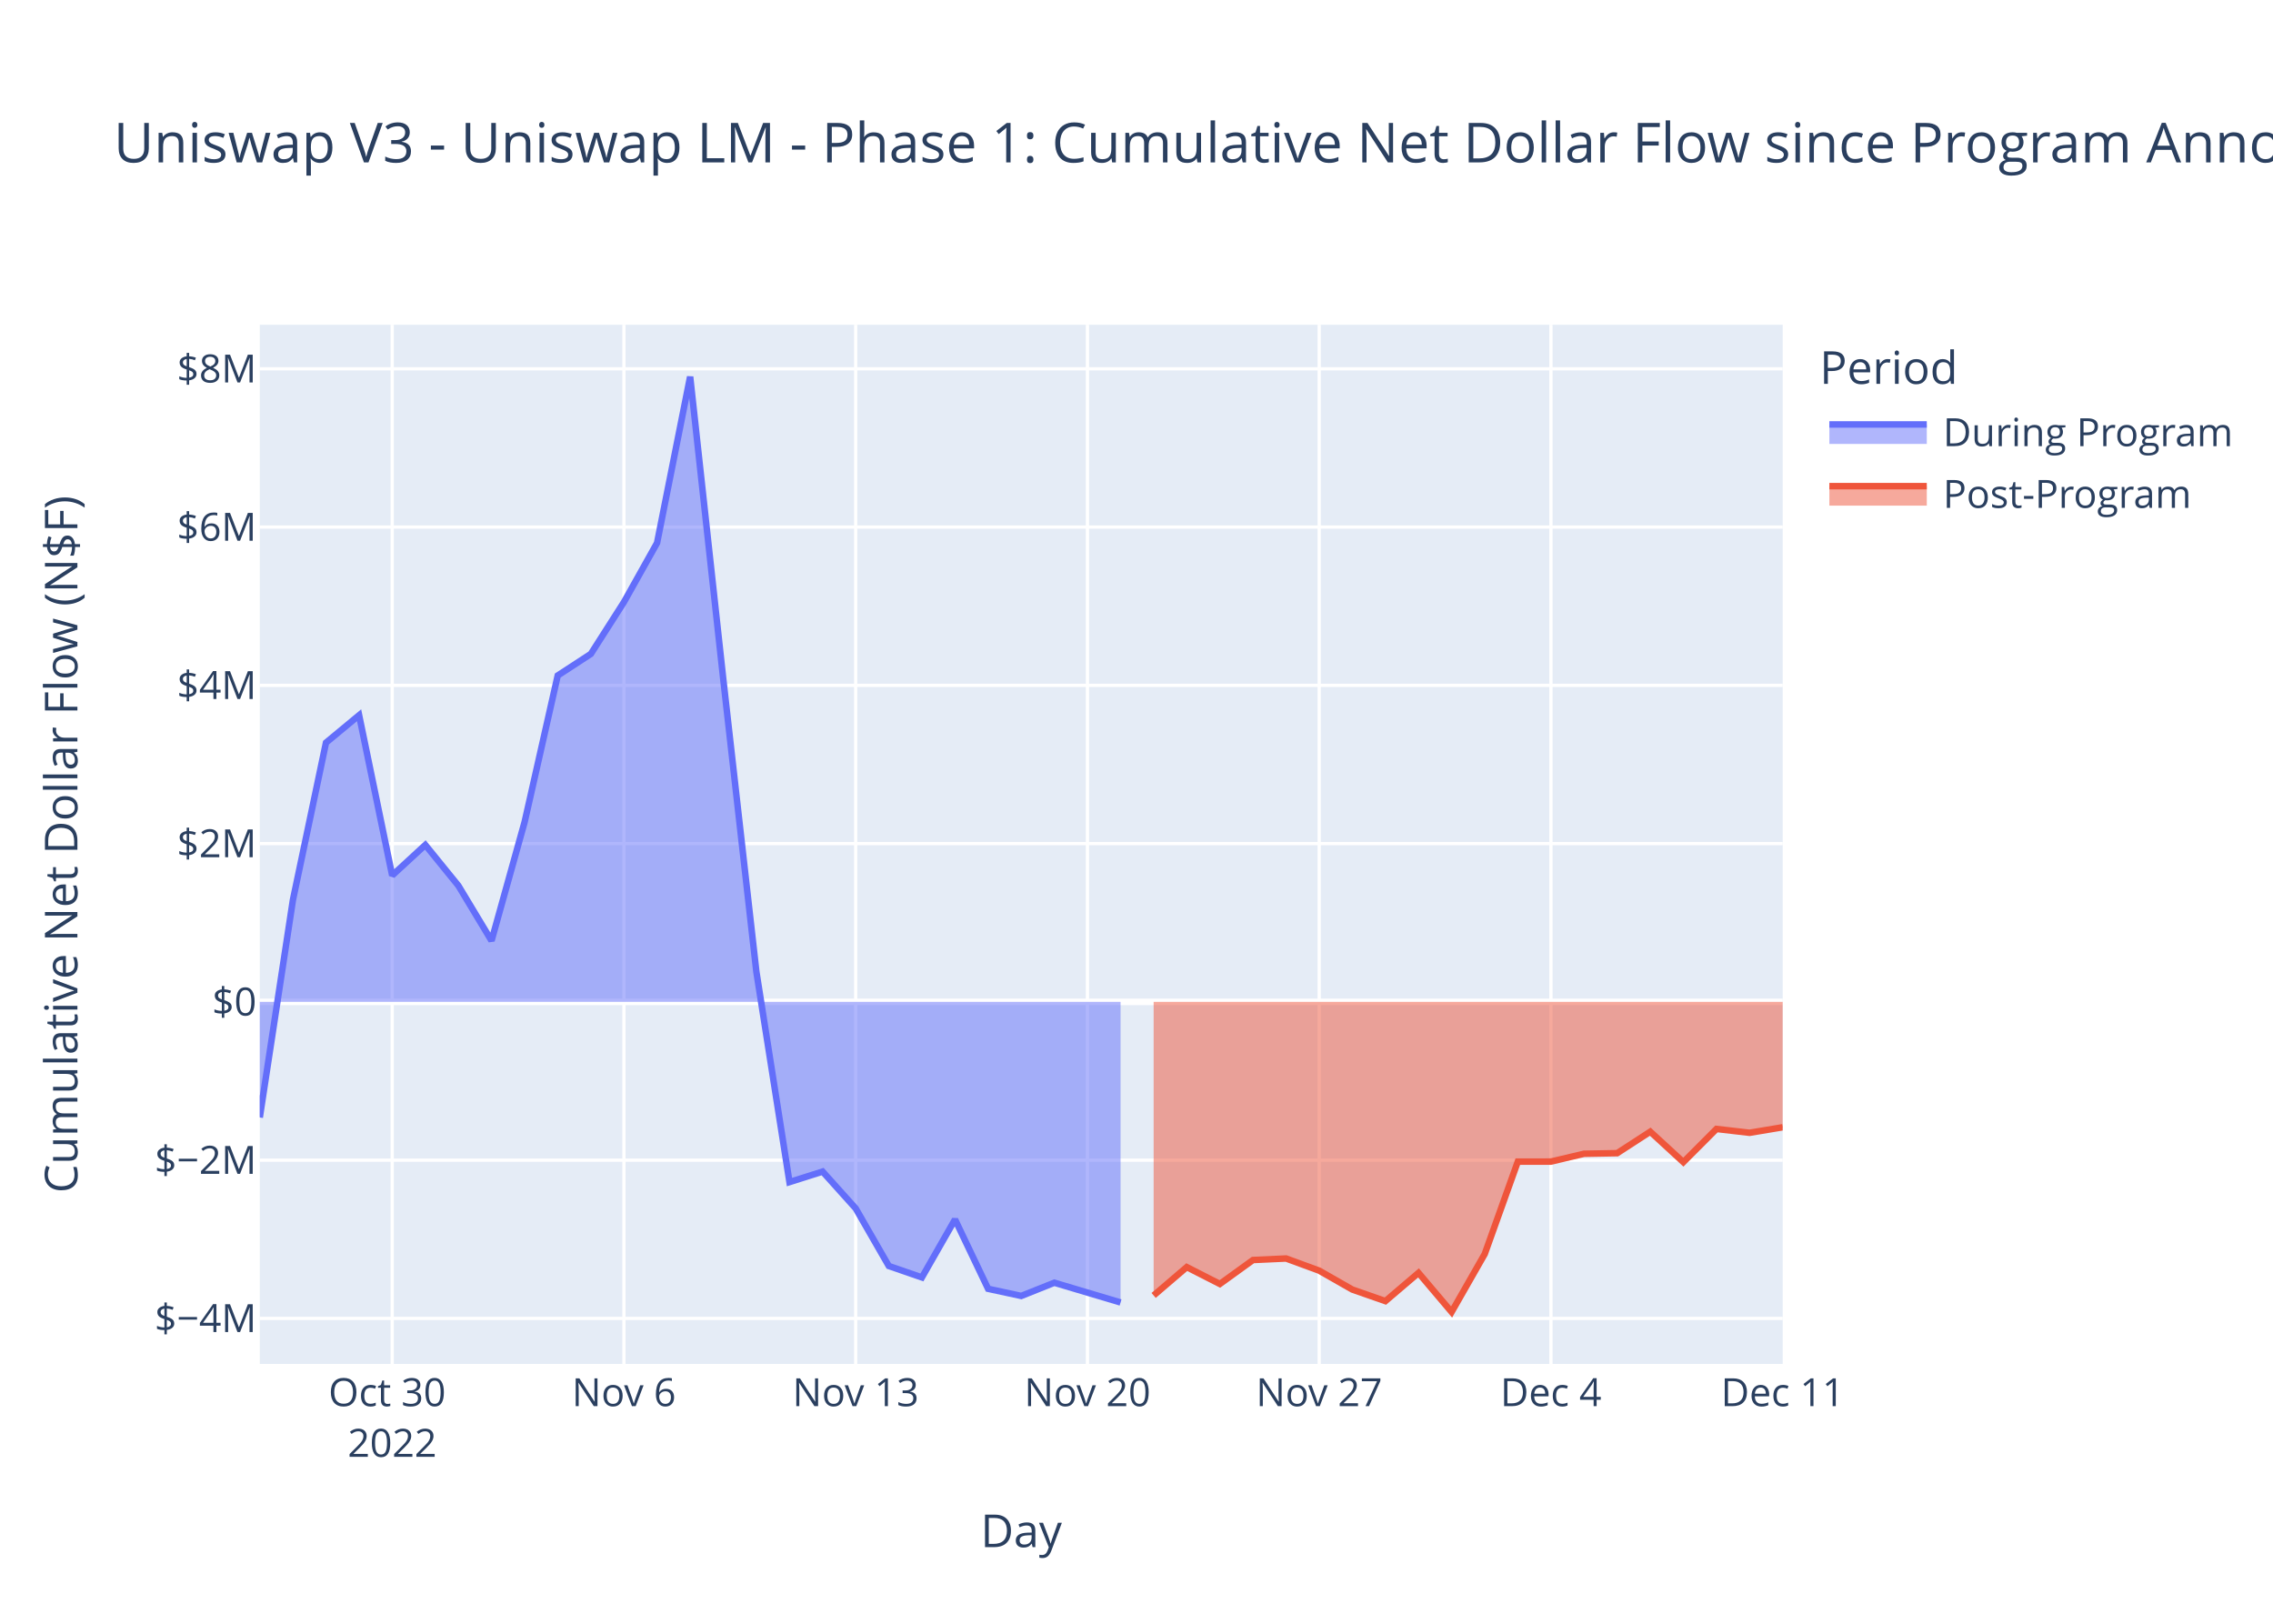
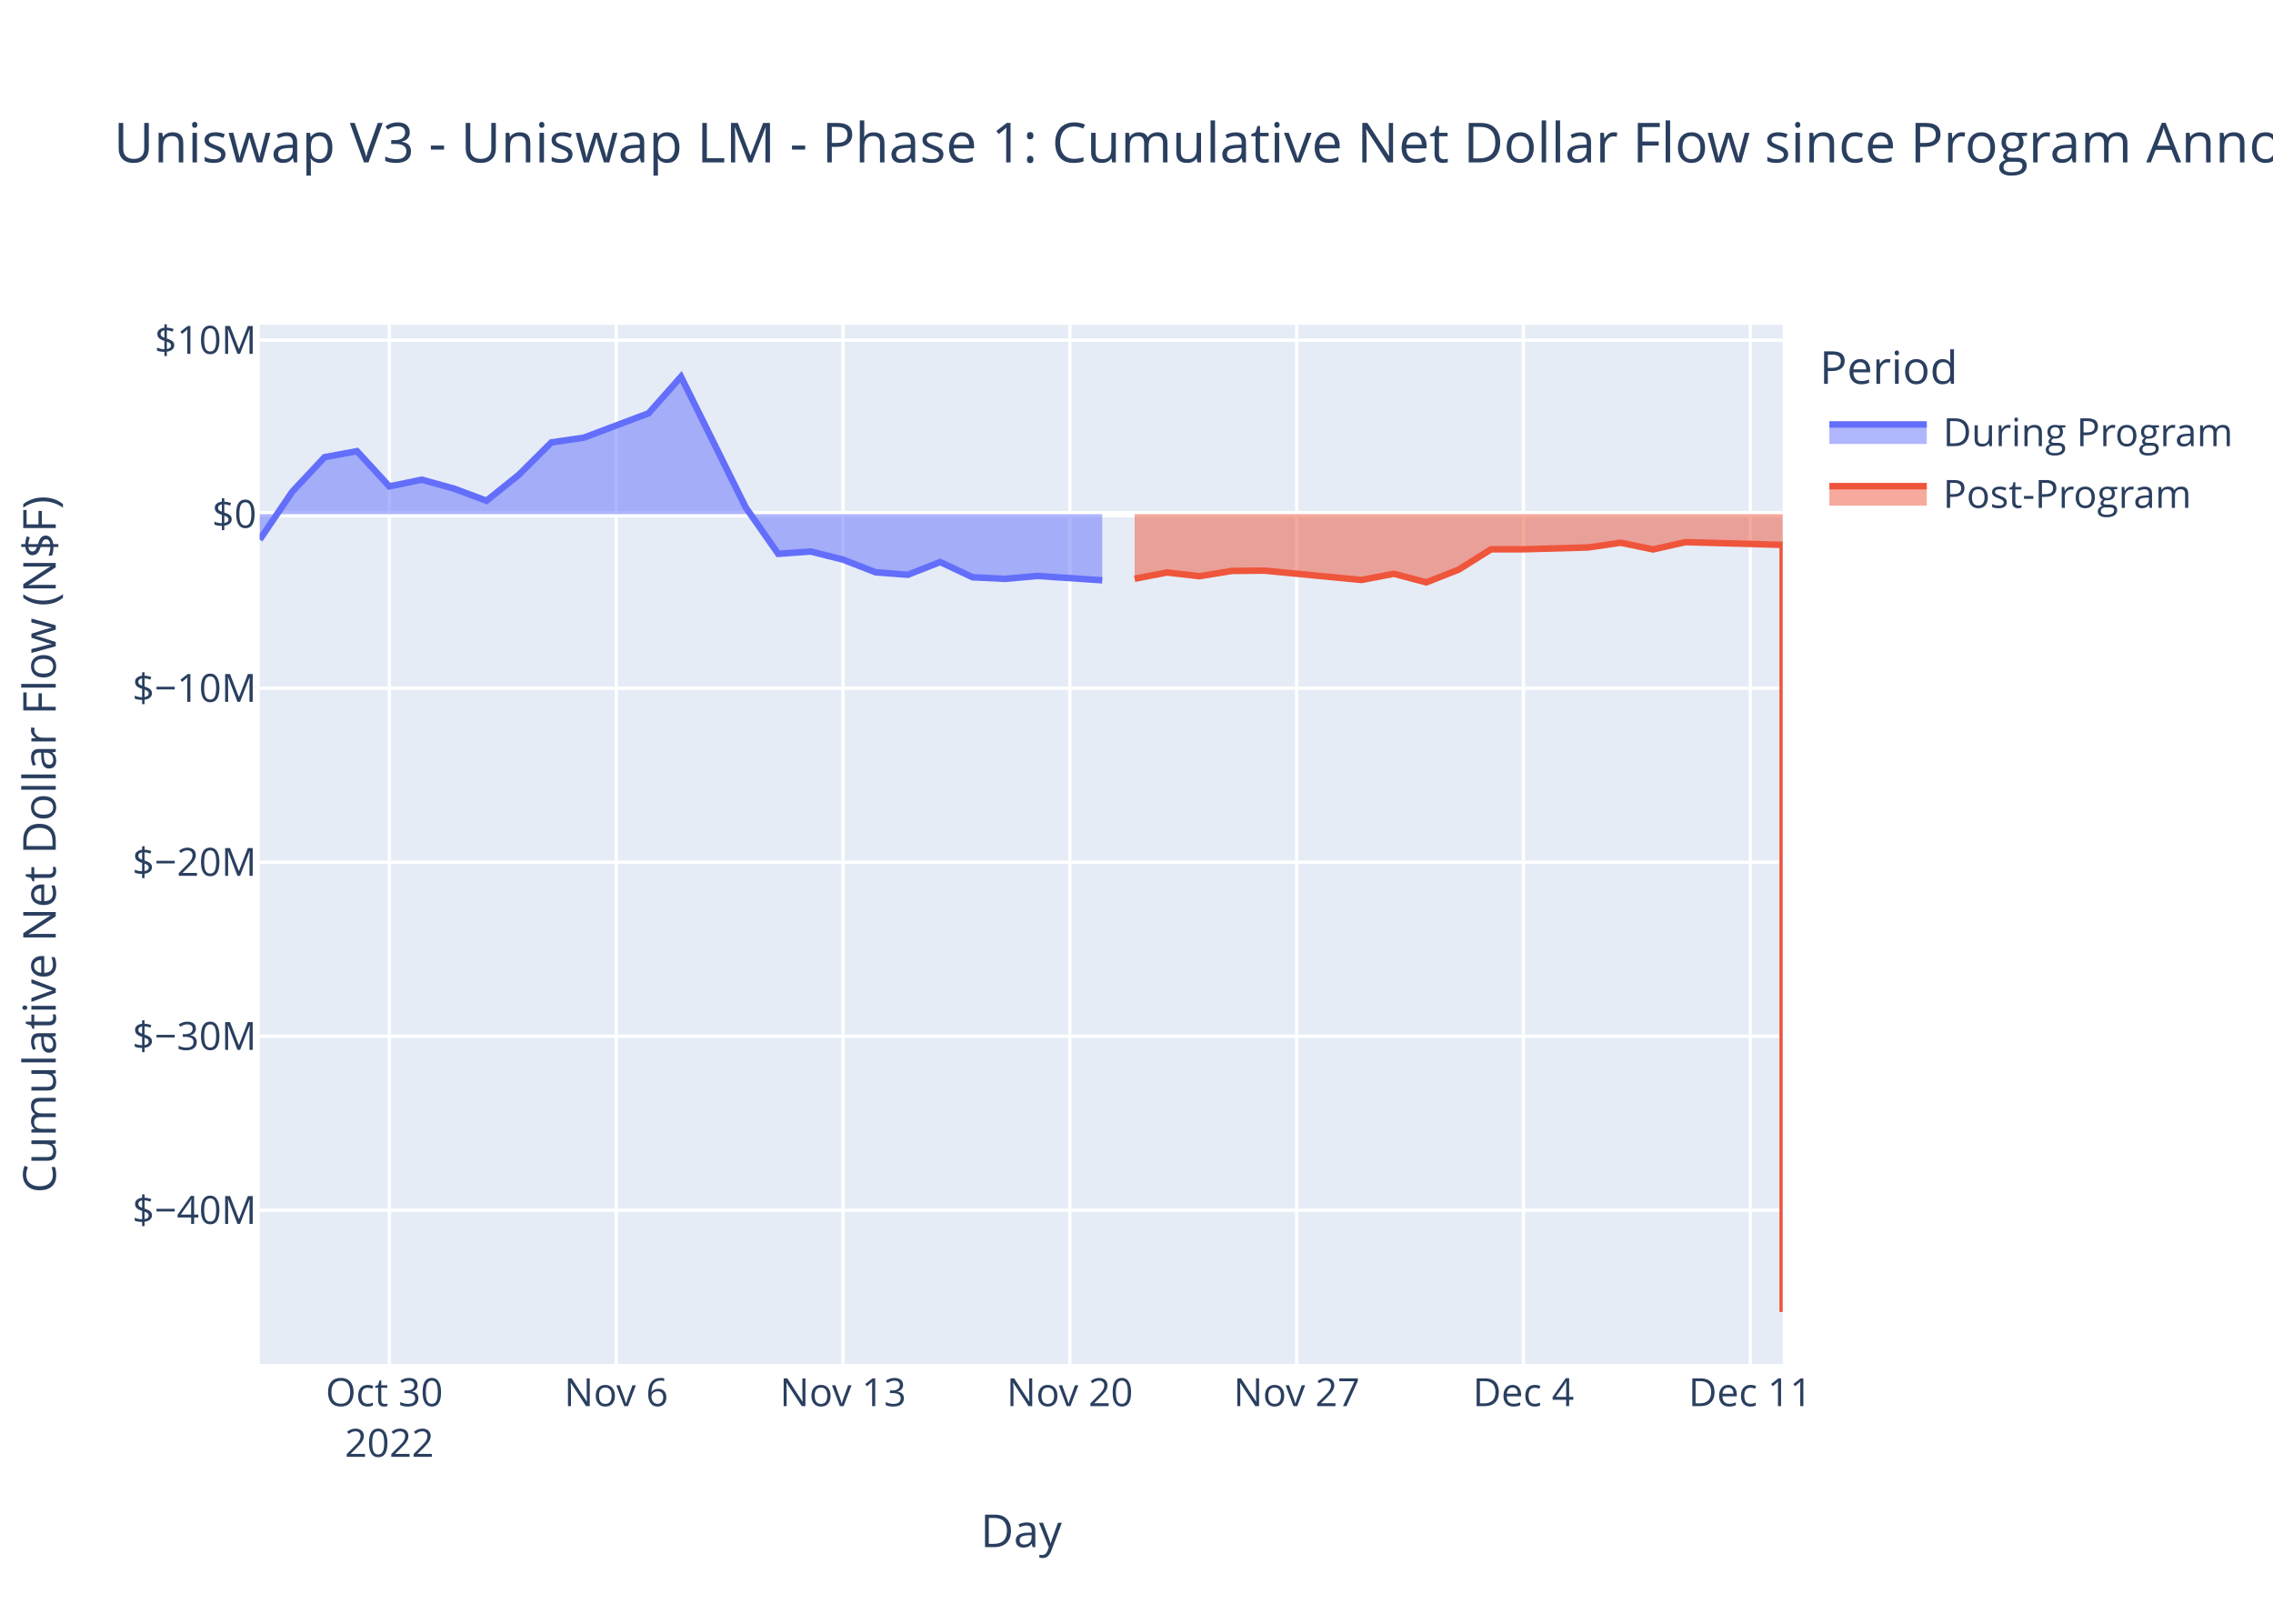
<svg xmlns="http://www.w3.org/2000/svg" class="main-svg" width="700" height="500" style="" viewBox="0 0 700 500">
  <rect x="0" y="0" width="700" height="500" style="fill: rgb(255, 255, 255); fill-opacity: 1;" />
-   <defs id="defs-deeddd">
+   <defs id="defs-da4165">
    <g class="clips">
-       <clipPath id="clipdeedddxyplot" class="plotclip">
+       <clipPath id="clipda4165xyplot" class="plotclip">
        <rect width="469" height="320" />
      </clipPath>
-       <clipPath class="axesclip" id="clipdeedddx">
+       <clipPath class="axesclip" id="clipda4165x">
        <rect x="80" y="0" width="469" height="500" />
      </clipPath>
-       <clipPath class="axesclip" id="clipdeedddy">
+       <clipPath class="axesclip" id="clipda4165y">
        <rect x="0" y="100" width="700" height="320" />
      </clipPath>
-       <clipPath class="axesclip" id="clipdeedddxy">
+       <clipPath class="axesclip" id="clipda4165xy">
        <rect x="80" y="100" width="469" height="320" />
      </clipPath>
    </g>
    <g class="gradients" />
    <g class="patterns" />
  </defs>
  <g class="bglayer">
    <rect class="bg" x="80" y="100" width="469" height="320" style="fill: rgb(229, 236, 246); fill-opacity: 1; stroke-width: 0;" />
  </g>
  <g class="layer-below">
    <g class="imagelayer" />
    <g class="shapelayer" />
  </g>
  <g class="cartesianlayer">
    <g class="subplot xy">
      <g class="layer-subplot">
        <g class="shapelayer" />
        <g class="imagelayer" />
      </g>
      <g class="minor-gridlayer">
        <g class="x" />
        <g class="y" />
      </g>
      <g class="gridlayer">
        <g class="x">
-           <path class="xgrid crisp" transform="translate(120.78,0)" d="M0,100v320" style="stroke: rgb(255, 255, 255); stroke-opacity: 1; stroke-width: 1px;" />
-           <path class="xgrid crisp" transform="translate(192.15,0)" d="M0,100v320" style="stroke: rgb(255, 255, 255); stroke-opacity: 1; stroke-width: 1px;" />
-           <path class="xgrid crisp" transform="translate(263.52,0)" d="M0,100v320" style="stroke: rgb(255, 255, 255); stroke-opacity: 1; stroke-width: 1px;" />
-           <path class="xgrid crisp" transform="translate(334.89,0)" d="M0,100v320" style="stroke: rgb(255, 255, 255); stroke-opacity: 1; stroke-width: 1px;" />
-           <path class="xgrid crisp" transform="translate(406.26,0)" d="M0,100v320" style="stroke: rgb(255, 255, 255); stroke-opacity: 1; stroke-width: 1px;" />
-           <path class="xgrid crisp" transform="translate(477.63,0)" d="M0,100v320" style="stroke: rgb(255, 255, 255); stroke-opacity: 1; stroke-width: 1px;" />
+           <path class="xgrid crisp" transform="translate(119.91,0)" d="M0,100v320" style="stroke: rgb(255, 255, 255); stroke-opacity: 1; stroke-width: 1px;" />
+           <path class="xgrid crisp" transform="translate(189.77,0)" d="M0,100v320" style="stroke: rgb(255, 255, 255); stroke-opacity: 1; stroke-width: 1px;" />
+           <path class="xgrid crisp" transform="translate(259.62,0)" d="M0,100v320" style="stroke: rgb(255, 255, 255); stroke-opacity: 1; stroke-width: 1px;" />
+           <path class="xgrid crisp" transform="translate(329.47,0)" d="M0,100v320" style="stroke: rgb(255, 255, 255); stroke-opacity: 1; stroke-width: 1px;" />
+           <path class="xgrid crisp" transform="translate(399.32,0)" d="M0,100v320" style="stroke: rgb(255, 255, 255); stroke-opacity: 1; stroke-width: 1px;" />
+           <path class="xgrid crisp" transform="translate(469.17,0)" d="M0,100v320" style="stroke: rgb(255, 255, 255); stroke-opacity: 1; stroke-width: 1px;" />
+           <path class="xgrid crisp" transform="translate(539.02,0)" d="M0,100v320" style="stroke: rgb(255, 255, 255); stroke-opacity: 1; stroke-width: 1px;" />
        </g>
        <g class="y">
-           <path class="ygrid crisp" transform="translate(0,405.98)" d="M80,0h469" style="stroke: rgb(255, 255, 255); stroke-opacity: 1; stroke-width: 1px;" />
-           <path class="ygrid crisp" transform="translate(0,357.25)" d="M80,0h469" style="stroke: rgb(255, 255, 255); stroke-opacity: 1; stroke-width: 1px;" />
-           <path class="ygrid crisp" transform="translate(0,259.77)" d="M80,0h469" style="stroke: rgb(255, 255, 255); stroke-opacity: 1; stroke-width: 1px;" />
-           <path class="ygrid crisp" transform="translate(0,211.04)" d="M80,0h469" style="stroke: rgb(255, 255, 255); stroke-opacity: 1; stroke-width: 1px;" />
-           <path class="ygrid crisp" transform="translate(0,162.3)" d="M80,0h469" style="stroke: rgb(255, 255, 255); stroke-opacity: 1; stroke-width: 1px;" />
-           <path class="ygrid crisp" transform="translate(0,113.57)" d="M80,0h469" style="stroke: rgb(255, 255, 255); stroke-opacity: 1; stroke-width: 1px;" />
+           <path class="ygrid crisp" transform="translate(0,372.67)" d="M80,0h469" style="stroke: rgb(255, 255, 255); stroke-opacity: 1; stroke-width: 1px;" />
+           <path class="ygrid crisp" transform="translate(0,319.09)" d="M80,0h469" style="stroke: rgb(255, 255, 255); stroke-opacity: 1; stroke-width: 1px;" />
+           <path class="ygrid crisp" transform="translate(0,265.5)" d="M80,0h469" style="stroke: rgb(255, 255, 255); stroke-opacity: 1; stroke-width: 1px;" />
+           <path class="ygrid crisp" transform="translate(0,211.92)" d="M80,0h469" style="stroke: rgb(255, 255, 255); stroke-opacity: 1; stroke-width: 1px;" />
+           <path class="ygrid crisp" transform="translate(0,104.75)" d="M80,0h469" style="stroke: rgb(255, 255, 255); stroke-opacity: 1; stroke-width: 1px;" />
        </g>
      </g>
      <g class="zerolinelayer">
-         <path class="yzl zl crisp" transform="translate(0,308.51)" d="M80,0h469" style="stroke: rgb(255, 255, 255); stroke-opacity: 1; stroke-width: 2px;" />
+         <path class="yzl zl crisp" transform="translate(0,158.33)" d="M80,0h469" style="stroke: rgb(255, 255, 255); stroke-opacity: 1; stroke-width: 2px;" />
      </g>
      <path class="xlines-below" />
      <path class="ylines-below" />
      <g class="overlines-below" />
      <g class="xaxislayer-below" />
      <g class="yaxislayer-below" />
      <g class="overaxes-below" />
-       <g class="plot" transform="translate(80,100)" clip-path="url(#clipdeedddxyplot)">
+       <g class="plot" transform="translate(80,100)" clip-path="url(#clipda4165xyplot)">
        <g class="scatterlayer mlayer">
-           <g class="trace scatter trace30646e" style="stroke-miterlimit: 2;">
+           <g class="trace scatter trace9846cc" style="stroke-miterlimit: 2;">
            <g class="fills">
              <g>
-                 <path class="js-fill" d="M265.09,208.51L0,208.51L0,244.11L10.2,177.16L20.39,128.69L30.59,120.24L40.78,169.58L50.98,160.18L61.17,172.73L71.37,189.67L81.57,153.09L91.76,108.01L101.96,101.36L112.15,85.4L122.35,67.19L132.54,16L142.74,109.15L152.93,199.2L163.13,264L173.33,260.77L183.52,272.11L193.72,289.84L203.91,293.36L214.11,275.51L224.3,296.86L234.5,299.06L244.7,294.99L265.09,301.07" style="fill: rgb(99, 110, 250); fill-opacity: 0.5; stroke-width: 0;" />
+                 <path class="js-fill" d="M259.45,58.33L0,58.33L0,66.16L9.98,51.44L19.96,40.78L29.94,38.92L39.91,49.77L49.89,47.71L59.87,50.47L69.85,54.19L79.83,46.15L89.81,36.23L99.79,34.77L119.74,27.26L129.72,16L149.68,56.29L159.66,70.54L169.64,69.83L179.62,72.32L189.6,76.22L199.57,76.99L209.55,73.07L219.53,77.76L229.51,78.25L239.49,77.35L259.45,78.69" style="fill: rgb(99, 110, 250); fill-opacity: 0.5; stroke-width: 0;" />
              </g>
            </g>
            <g class="errorbars" />
            <g class="lines">
-               <path class="js-line" d="M0,244.11L10.2,177.16L20.39,128.69L30.59,120.24L40.78,169.58L50.98,160.18L61.17,172.73L71.37,189.67L81.57,153.09L91.76,108.01L101.96,101.36L112.15,85.4L122.35,67.19L132.54,16L142.74,109.15L152.93,199.2L163.13,264L173.33,260.77L183.52,272.11L193.72,289.84L203.91,293.36L214.11,275.51L224.3,296.86L234.5,299.06L244.7,294.99L265.09,301.07" style="vector-effect: non-scaling-stroke; fill: none; stroke: rgb(99, 110, 250); stroke-opacity: 1; stroke-width: 2px; opacity: 1;" />
+               <path class="js-line" d="M0,66.16L9.98,51.44L19.96,40.78L29.94,38.92L39.91,49.77L49.89,47.71L59.87,50.47L69.85,54.19L79.83,46.15L89.81,36.23L99.79,34.77L119.74,27.26L129.72,16L149.68,56.29L159.66,70.54L169.64,69.83L179.62,72.32L189.6,76.22L199.57,76.99L209.55,73.07L219.53,77.76L229.51,78.25L239.49,77.35L259.45,78.69" style="vector-effect: non-scaling-stroke; fill: none; stroke: rgb(99, 110, 250); stroke-opacity: 1; stroke-width: 2px; opacity: 1;" />
            </g>
            <g class="points" />
            <g class="text" />
          </g>
-           <g class="trace scatter trace8e382e" style="stroke-miterlimit: 2;">
+           <g class="trace scatter trace884988" style="stroke-miterlimit: 2;">
            <g class="fills">
              <g>
-                 <path class="js-fill" d="M469,208.51L275.28,208.51L275.28,298.91L285.48,290.18L295.67,295.37L305.87,288L316.07,287.53L326.26,291.27L336.46,297.09L346.65,300.65L356.85,291.96L367.04,304L377.24,286.15L387.43,257.7L397.63,257.69L407.83,255.28L418.02,255.1L428.22,248.48L438.41,257.86L448.61,247.64L458.8,248.82L469,247.12" style="fill: rgb(239, 85, 59); fill-opacity: 0.5; stroke-width: 0;" />
+                 <path class="js-fill" d="M469,58.33L269.43,58.33L269.43,78.21L279.4,76.29L289.38,77.43L299.36,75.81L309.34,75.71L339.28,78.59L349.26,76.68L359.23,79.33L369.21,75.41L379.19,69.15L389.17,69.15L409.13,68.58L419.11,67.12L429.09,69.19L439.06,66.94L469,67.79L469,304" style="fill: rgb(239, 85, 59); fill-opacity: 0.5; stroke-width: 0;" />
              </g>
            </g>
            <g class="errorbars" />
            <g class="lines">
-               <path class="js-line" d="M275.28,298.91L285.48,290.18L295.67,295.37L305.87,288L316.07,287.53L326.26,291.27L336.46,297.09L346.65,300.65L356.85,291.96L367.04,304L377.24,286.15L387.43,257.7L397.63,257.69L407.83,255.28L418.02,255.1L428.22,248.48L438.41,257.86L448.61,247.64L458.8,248.82L469,247.12" style="vector-effect: non-scaling-stroke; fill: none; stroke: rgb(239, 85, 59); stroke-opacity: 1; stroke-width: 2px; opacity: 1;" />
+               <path class="js-line" d="M269.43,78.21L279.4,76.29L289.38,77.43L299.36,75.81L309.34,75.71L339.28,78.59L349.26,76.68L359.23,79.33L369.21,75.41L379.19,69.15L389.17,69.15L409.13,68.58L419.11,67.12L429.09,69.19L439.06,66.94L469,67.79L469,304" style="vector-effect: non-scaling-stroke; fill: none; stroke: rgb(239, 85, 59); stroke-opacity: 1; stroke-width: 2px; opacity: 1;" />
            </g>
            <g class="points" />
            <g class="text" />
          </g>
        </g>
      </g>
      <g class="overplot" />
      <path class="xlines-above crisp" d="M0,0" style="fill: none;" />
      <path class="ylines-above crisp" d="M0,0" style="fill: none;" />
      <g class="overlines-above" />
      <g class="xaxislayer-above">
        <g class="xtick">
-           <text text-anchor="middle" x="0" y="433" transform="translate(120.78,0)" style="font-family: 'Open Sans', verdana, arial, sans-serif; font-size: 12px; fill: rgb(42, 63, 95); fill-opacity: 1; white-space: pre; opacity: 1;">
+           <text text-anchor="middle" x="0" y="433" transform="translate(119.91,0)" style="font-family: 'Open Sans', verdana, arial, sans-serif; font-size: 12px; fill: rgb(42, 63, 95); fill-opacity: 1; white-space: pre; opacity: 1;">
            <tspan class="line" dy="0em" x="0" y="433">Oct 30</tspan>
            <tspan class="line" dy="1.3em" x="0" y="433">2022</tspan>
          </text>
        </g>
        <g class="xtick">
-           <text text-anchor="middle" x="0" y="433" style="font-family: 'Open Sans', verdana, arial, sans-serif; font-size: 12px; fill: rgb(42, 63, 95); fill-opacity: 1; white-space: pre; opacity: 1;" transform="translate(192.15,0)">Nov 6</text>
-         </g>
-         <g class="xtick">
-           <text text-anchor="middle" x="0" y="433" style="font-family: 'Open Sans', verdana, arial, sans-serif; font-size: 12px; fill: rgb(42, 63, 95); fill-opacity: 1; white-space: pre; opacity: 1;" transform="translate(263.52,0)">Nov 13</text>
-         </g>
-         <g class="xtick">
-           <text text-anchor="middle" x="0" y="433" style="font-family: 'Open Sans', verdana, arial, sans-serif; font-size: 12px; fill: rgb(42, 63, 95); fill-opacity: 1; white-space: pre; opacity: 1;" transform="translate(334.89,0)">Nov 20</text>
-         </g>
-         <g class="xtick">
-           <text text-anchor="middle" x="0" y="433" style="font-family: 'Open Sans', verdana, arial, sans-serif; font-size: 12px; fill: rgb(42, 63, 95); fill-opacity: 1; white-space: pre; opacity: 1;" transform="translate(406.26,0)">Nov 27</text>
-         </g>
-         <g class="xtick">
-           <text text-anchor="middle" x="0" y="433" style="font-family: 'Open Sans', verdana, arial, sans-serif; font-size: 12px; fill: rgb(42, 63, 95); fill-opacity: 1; white-space: pre; opacity: 1;" transform="translate(477.63,0)">Dec 4</text>
-         </g>
-         <g class="xtick">
-           <text text-anchor="middle" x="0" y="433" style="font-family: 'Open Sans', verdana, arial, sans-serif; font-size: 12px; fill: rgb(42, 63, 95); fill-opacity: 1; white-space: pre; opacity: 1;" transform="translate(549,0)">Dec 11</text>
+           <text text-anchor="middle" x="0" y="433" style="font-family: 'Open Sans', verdana, arial, sans-serif; font-size: 12px; fill: rgb(42, 63, 95); fill-opacity: 1; white-space: pre; opacity: 1;" transform="translate(189.77,0)">Nov 6</text>
+         </g>
+         <g class="xtick">
+           <text text-anchor="middle" x="0" y="433" style="font-family: 'Open Sans', verdana, arial, sans-serif; font-size: 12px; fill: rgb(42, 63, 95); fill-opacity: 1; white-space: pre; opacity: 1;" transform="translate(259.62,0)">Nov 13</text>
+         </g>
+         <g class="xtick">
+           <text text-anchor="middle" x="0" y="433" style="font-family: 'Open Sans', verdana, arial, sans-serif; font-size: 12px; fill: rgb(42, 63, 95); fill-opacity: 1; white-space: pre; opacity: 1;" transform="translate(329.47,0)">Nov 20</text>
+         </g>
+         <g class="xtick">
+           <text text-anchor="middle" x="0" y="433" style="font-family: 'Open Sans', verdana, arial, sans-serif; font-size: 12px; fill: rgb(42, 63, 95); fill-opacity: 1; white-space: pre; opacity: 1;" transform="translate(399.32,0)">Nov 27</text>
+         </g>
+         <g class="xtick">
+           <text text-anchor="middle" x="0" y="433" style="font-family: 'Open Sans', verdana, arial, sans-serif; font-size: 12px; fill: rgb(42, 63, 95); fill-opacity: 1; white-space: pre; opacity: 1;" transform="translate(469.17,0)">Dec 4</text>
+         </g>
+         <g class="xtick">
+           <text text-anchor="middle" x="0" y="433" style="font-family: 'Open Sans', verdana, arial, sans-serif; font-size: 12px; fill: rgb(42, 63, 95); fill-opacity: 1; white-space: pre; opacity: 1;" transform="translate(539.02,0)">Dec 11</text>
        </g>
      </g>
      <g class="yaxislayer-above">
        <g class="ytick">
-           <text text-anchor="end" x="79" y="4.2" transform="translate(0,405.98)" style="font-family: 'Open Sans', verdana, arial, sans-serif; font-size: 12px; fill: rgb(42, 63, 95); fill-opacity: 1; white-space: pre; opacity: 1;">$−4M</text>
-         </g>
-         <g class="ytick">
-           <text text-anchor="end" x="79" y="4.2" style="font-family: 'Open Sans', verdana, arial, sans-serif; font-size: 12px; fill: rgb(42, 63, 95); fill-opacity: 1; white-space: pre; opacity: 1;" transform="translate(0,357.25)">$−2M</text>
-         </g>
-         <g class="ytick">
-           <text text-anchor="end" x="79" y="4.2" style="font-family: 'Open Sans', verdana, arial, sans-serif; font-size: 12px; fill: rgb(42, 63, 95); fill-opacity: 1; white-space: pre; opacity: 1;" transform="translate(0,308.51)">$0</text>
-         </g>
-         <g class="ytick">
-           <text text-anchor="end" x="79" y="4.2" style="font-family: 'Open Sans', verdana, arial, sans-serif; font-size: 12px; fill: rgb(42, 63, 95); fill-opacity: 1; white-space: pre; opacity: 1;" transform="translate(0,259.77)">$2M</text>
-         </g>
-         <g class="ytick">
-           <text text-anchor="end" x="79" y="4.2" style="font-family: 'Open Sans', verdana, arial, sans-serif; font-size: 12px; fill: rgb(42, 63, 95); fill-opacity: 1; white-space: pre; opacity: 1;" transform="translate(0,211.04)">$4M</text>
-         </g>
-         <g class="ytick">
-           <text text-anchor="end" x="79" y="4.2" style="font-family: 'Open Sans', verdana, arial, sans-serif; font-size: 12px; fill: rgb(42, 63, 95); fill-opacity: 1; white-space: pre; opacity: 1;" transform="translate(0,162.3)">$6M</text>
-         </g>
-         <g class="ytick">
-           <text text-anchor="end" x="79" y="4.2" style="font-family: 'Open Sans', verdana, arial, sans-serif; font-size: 12px; fill: rgb(42, 63, 95); fill-opacity: 1; white-space: pre; opacity: 1;" transform="translate(0,113.57)">$8M</text>
+           <text text-anchor="end" x="79" y="4.2" transform="translate(0,372.67)" style="font-family: 'Open Sans', verdana, arial, sans-serif; font-size: 12px; fill: rgb(42, 63, 95); fill-opacity: 1; white-space: pre; opacity: 1;">$−40M</text>
+         </g>
+         <g class="ytick">
+           <text text-anchor="end" x="79" y="4.2" style="font-family: 'Open Sans', verdana, arial, sans-serif; font-size: 12px; fill: rgb(42, 63, 95); fill-opacity: 1; white-space: pre; opacity: 1;" transform="translate(0,319.09)">$−30M</text>
+         </g>
+         <g class="ytick">
+           <text text-anchor="end" x="79" y="4.2" style="font-family: 'Open Sans', verdana, arial, sans-serif; font-size: 12px; fill: rgb(42, 63, 95); fill-opacity: 1; white-space: pre; opacity: 1;" transform="translate(0,265.5)">$−20M</text>
+         </g>
+         <g class="ytick">
+           <text text-anchor="end" x="79" y="4.2" style="font-family: 'Open Sans', verdana, arial, sans-serif; font-size: 12px; fill: rgb(42, 63, 95); fill-opacity: 1; white-space: pre; opacity: 1;" transform="translate(0,211.92)">$−10M</text>
+         </g>
+         <g class="ytick">
+           <text text-anchor="end" x="79" y="4.2" style="font-family: 'Open Sans', verdana, arial, sans-serif; font-size: 12px; fill: rgb(42, 63, 95); fill-opacity: 1; white-space: pre; opacity: 1;" transform="translate(0,158.33)">$0</text>
+         </g>
+         <g class="ytick">
+           <text text-anchor="end" x="79" y="4.2" style="font-family: 'Open Sans', verdana, arial, sans-serif; font-size: 12px; fill: rgb(42, 63, 95); fill-opacity: 1; white-space: pre; opacity: 1;" transform="translate(0,104.75)">$10M</text>
        </g>
      </g>
      <g class="overaxes-above" />
    </g>
  </g>
  <g class="polarlayer" />
  <g class="smithlayer" />
  <g class="ternarylayer" />
  <g class="geolayer" />
  <g class="funnelarealayer" />
  <g class="pielayer" />
  <g class="iciclelayer" />
  <g class="treemaplayer" />
  <g class="sunburstlayer" />
  <g class="glimages" />
-   <defs id="topdefs-deeddd">
+   <defs id="topdefs-da4165">
    <g class="clips" />
-     <clipPath id="legenddeeddd">
+     <clipPath id="legendda4165">
      <rect width="130" height="67" x="0" y="0" />
    </clipPath>
  </defs>
  <g class="layer-above">
    <g class="imagelayer" />
    <g class="shapelayer" />
  </g>
  <g class="infolayer">
    <g class="legend" pointer-events="all" transform="translate(558.38,100)">
      <rect class="bg" shape-rendering="crispEdges" width="130" height="67" x="0" y="0" style="stroke: rgb(68, 68, 68); stroke-opacity: 1; fill: rgb(255, 255, 255); fill-opacity: 1; stroke-width: 0px;" />
-       <g class="scrollbox" transform="" clip-path="url(#legenddeeddd)">
+       <g class="scrollbox" transform="" clip-path="url(#legendda4165)">
        <text class="legendtitletext" text-anchor="start" x="2" y="18.2" style="font-family: 'Open Sans', verdana, arial, sans-serif; font-size: 14px; fill: rgb(42, 63, 95); fill-opacity: 1; white-space: pre;">Period</text>
        <g class="groups">
          <g class="traces" transform="translate(0,32.7)" style="opacity: 1;">
            <text class="legendtext" text-anchor="start" x="40" y="4.68" style="font-family: 'Open Sans', verdana, arial, sans-serif; font-size: 12px; fill: rgb(42, 63, 95); fill-opacity: 1; white-space: pre;">During Program</text>
            <g class="layers">
              <g class="legendfill">
                <path class="js-fill" d="M5,-2h30v6h-30z" style="stroke-width: 0; fill: rgb(99, 110, 250); fill-opacity: 0.5;" />
              </g>
              <g class="legendlines">
                <path class="js-line" d="M5,-2h30" style="fill: none; stroke: rgb(99, 110, 250); stroke-opacity: 1; stroke-width: 2px;" />
              </g>
              <g class="legendsymbols">
                <g class="legendpoints" />
              </g>
            </g>
            <rect class="legendtoggle" x="0" y="-9.5" width="124.703" height="19" style="fill: rgb(0, 0, 0); fill-opacity: 0;" />
          </g>
          <g class="traces" transform="translate(0,51.7)" style="opacity: 1;">
            <text class="legendtext" text-anchor="start" x="40" y="4.68" style="font-family: 'Open Sans', verdana, arial, sans-serif; font-size: 12px; fill: rgb(42, 63, 95); fill-opacity: 1; white-space: pre;">Post-Program</text>
            <g class="layers">
              <g class="legendfill">
                <path class="js-fill" d="M5,-2h30v6h-30z" style="stroke-width: 0; fill: rgb(239, 85, 59); fill-opacity: 0.5;" />
              </g>
              <g class="legendlines">
                <path class="js-line" d="M5,-2h30" style="fill: none; stroke: rgb(239, 85, 59); stroke-opacity: 1; stroke-width: 2px;" />
              </g>
              <g class="legendsymbols">
                <g class="legendpoints" />
              </g>
            </g>
            <rect class="legendtoggle" x="0" y="-9.5" width="124.703" height="19" style="fill: rgb(0, 0, 0); fill-opacity: 0;" />
          </g>
        </g>
      </g>
      <rect class="scrollbar" rx="20" ry="3" width="0" height="0" x="0" y="0" style="fill: rgb(128, 139, 164); fill-opacity: 1;" />
    </g>
    <g class="g-gtitle">
      <text class="gtitle" x="35" y="50" text-anchor="start" dy="0em" style="font-family: 'Open Sans', verdana, arial, sans-serif; font-size: 17px; fill: rgb(42, 63, 95); opacity: 1; font-weight: normal; white-space: pre;">Uniswap V3 - Uniswap LM - Phase 1: Cumulative Net Dollar Flow since Program Announcement</text>
    </g>
    <g class="g-xtitle">
      <text class="xtitle" x="314.5" y="476.409" text-anchor="middle" style="font-family: 'Open Sans', verdana, arial, sans-serif; font-size: 14px; fill: rgb(42, 63, 95); opacity: 1; font-weight: normal; white-space: pre;">Day</text>
    </g>
    <g class="g-ytitle">
-       <text class="ytitle" transform="rotate(-90,23.84063,260)" x="23.841" y="260" text-anchor="middle" style="font-family: 'Open Sans', verdana, arial, sans-serif; font-size: 14px; fill: rgb(42, 63, 95); opacity: 1; font-weight: normal; white-space: pre;">Cumulative Net Dollar Flow (N$F)</text>
+       <text class="ytitle" transform="rotate(-90,17.16875,260)" x="17.169" y="260" text-anchor="middle" style="font-family: 'Open Sans', verdana, arial, sans-serif; font-size: 14px; fill: rgb(42, 63, 95); opacity: 1; font-weight: normal; white-space: pre;">Cumulative Net Dollar Flow (N$F)</text>
    </g>
  </g>
</svg>
